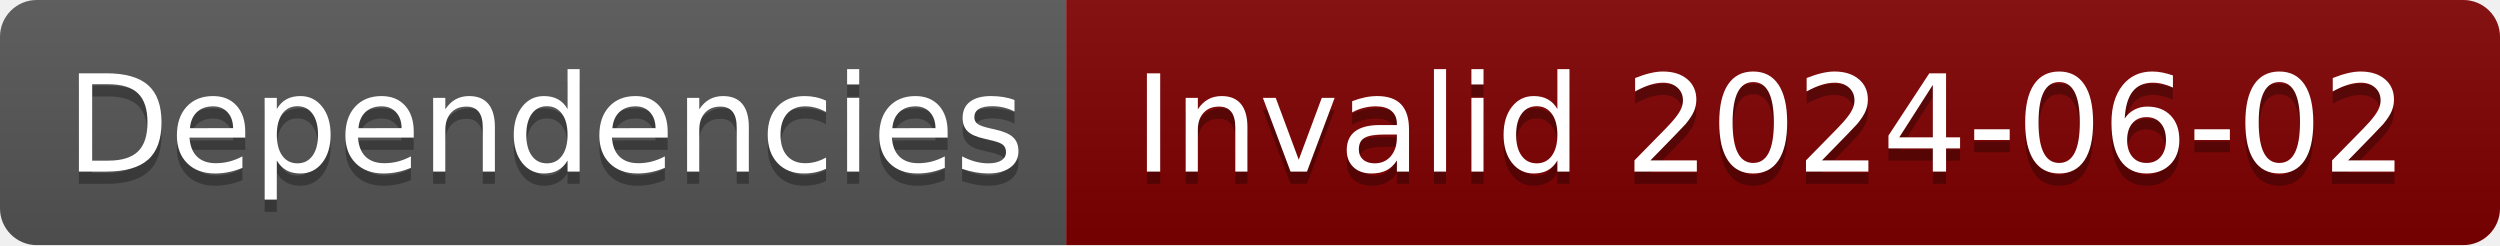
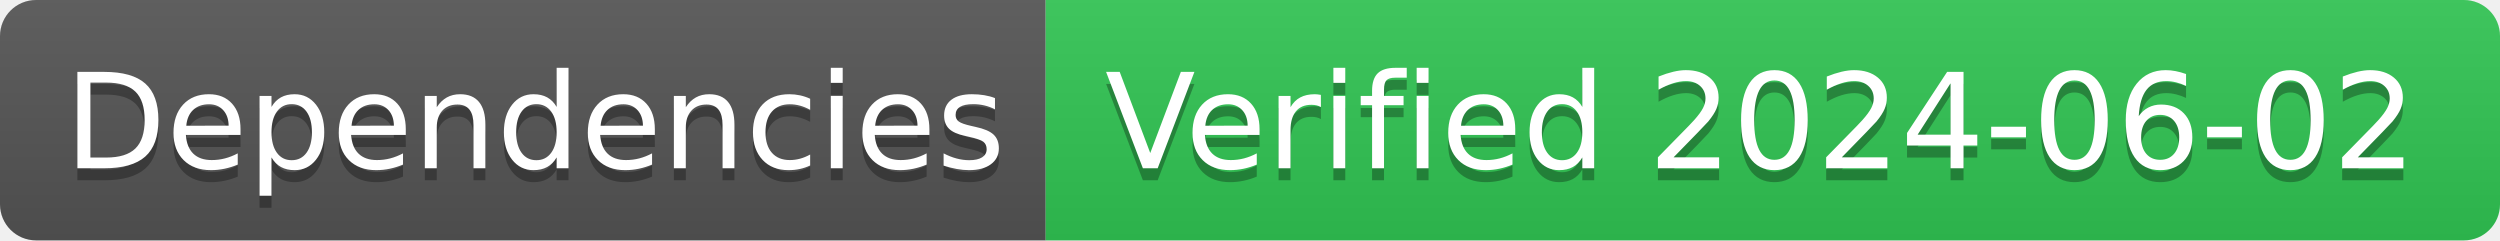
- <svg xmlns="http://www.w3.org/2000/svg" width="204" height="20" role="img" aria-label="Dependencies: Invalid 2024-06-02">
+ <svg xmlns="http://www.w3.org/2000/svg" width="208" height="20" role="img" aria-label="Dependencies: Verified 2024-06-02">
  <linearGradient id="s" x2="0" y2="100%">
    <stop offset="0" stop-color="#bbb" stop-opacity=".1" />
    <stop offset="1" stop-opacity=".1" />
  </linearGradient>
  <clipPath id="r">
-     <rect width="204" height="20" rx="3" fill="#fff" />
+     <rect width="208" height="20" rx="3" fill="#fff" />
  </clipPath>
  <g clip-path="url(#r)">
    <rect width="87" height="20" fill="#555" />
-     <rect x="87" width="117" height="20" fill="#800000" />
-     <rect width="204" height="20" fill="url(#s)" />
+     <rect x="87" width="121" height="20" fill="#31c653" />
+     <rect width="208" height="20" fill="url(#s)" />
  </g>
  <g fill="#fff" text-anchor="middle" font-family="Verdana,Geneva,DejaVu Sans,sans-serif" text-rendering="geometricPrecision" font-size="110">
    <text aria-hidden="true" x="445" y="150" fill="#010101" fill-opacity=".3" transform="scale(.1)" textLength="770">Dependencies</text>
    <text x="445" y="140" transform="scale(.1)" fill="#fff" textLength="770">Dependencies</text>
-     <text aria-hidden="true" x="1445" y="150" fill="#010101" fill-opacity=".3" transform="scale(.1)" textLength="1070">Invalid 2024-06-02</text>
-     <text x="1445" y="140" transform="scale(.1)" fill="#fff" textLength="1070">Invalid 2024-06-02</text>
+     <text aria-hidden="true" x="1465" y="150" fill="#010101" fill-opacity=".3" transform="scale(.1)" textLength="1110">Verified 2024-06-02</text>
+     <text x="1465" y="140" transform="scale(.1)" fill="#fff" textLength="1110">Verified 2024-06-02</text>
  </g>
</svg>
